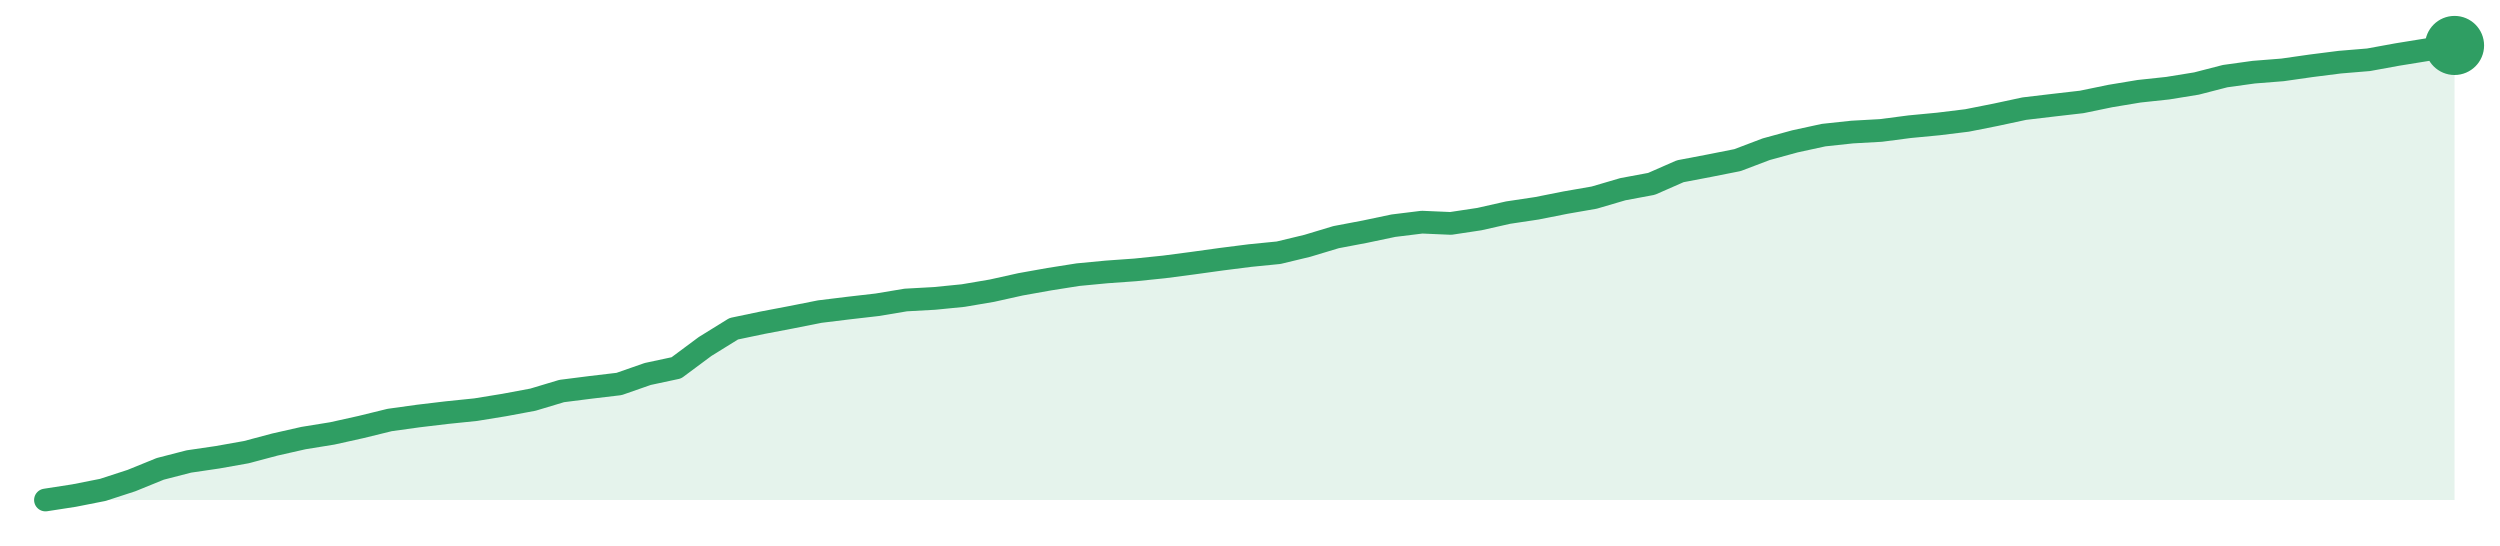
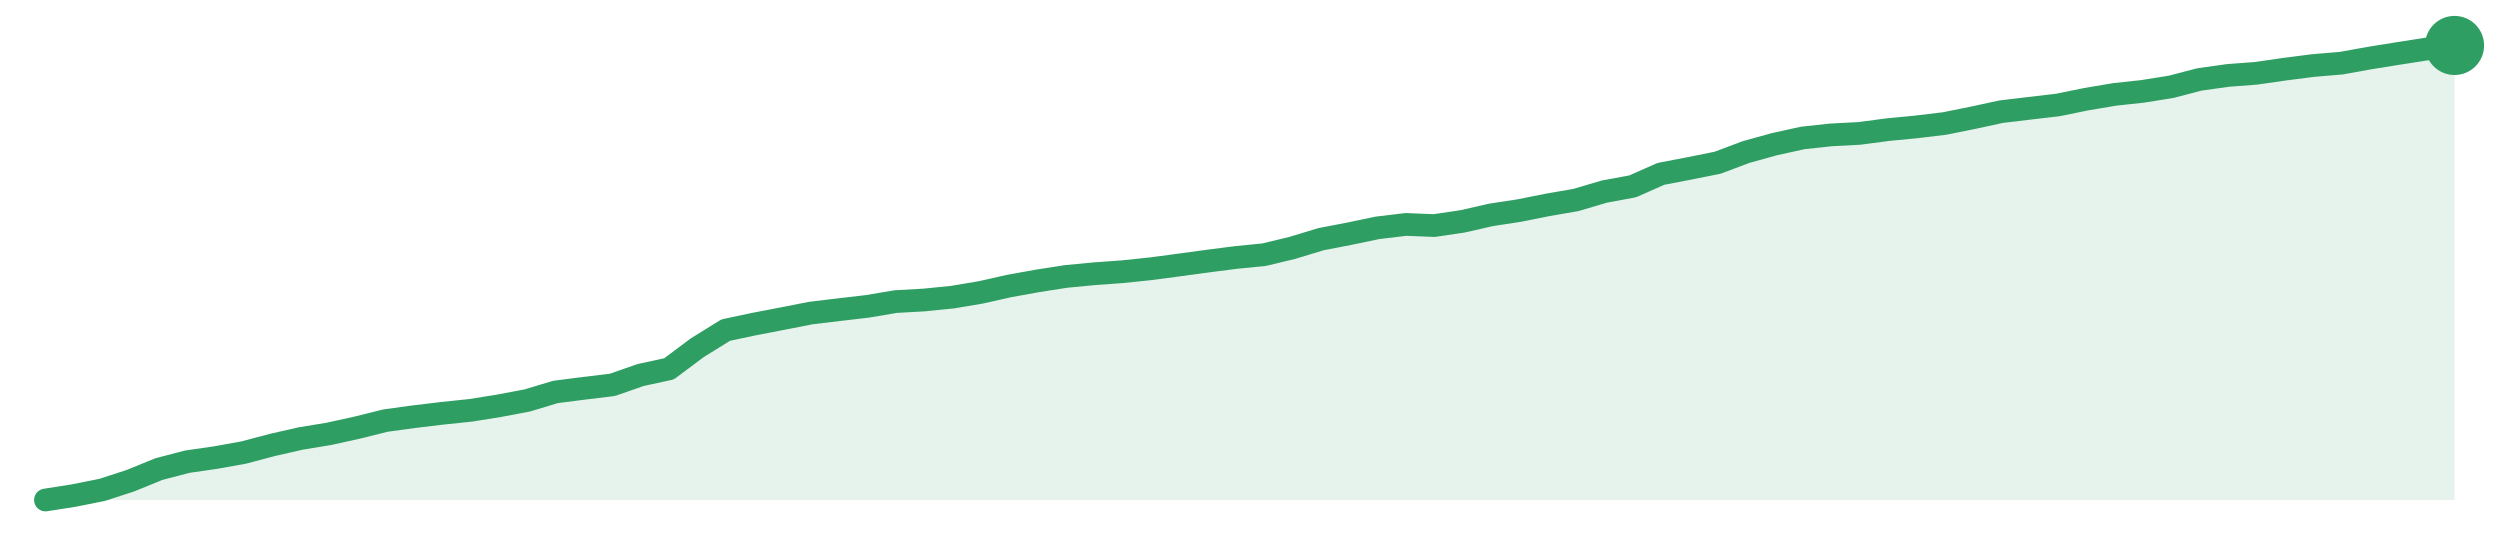
<svg xmlns="http://www.w3.org/2000/svg" width="220" height="48" viewBox="0 0 220 48" role="img" aria-label="trend">
-   <path d="M4.0,44.0 L4.0,44.0 L6.52,43.61 L9.05,43.11 L11.57,42.29 L14.1,41.26 L16.62,40.61 L19.14,40.24 L21.67,39.79 L24.19,39.12 L26.71,38.55 L29.24,38.14 L31.76,37.58 L34.29,36.96 L36.81,36.61 L39.33,36.31 L41.86,36.05 L44.38,35.64 L46.9,35.17 L49.43,34.41 L51.95,34.09 L54.48,33.79 L57.0,32.91 L59.52,32.37 L62.05,30.49 L64.57,28.93 L67.1,28.4 L69.62,27.92 L72.14,27.42 L74.67,27.11 L77.19,26.82 L79.71,26.4 L82.24,26.26 L84.76,26.01 L87.29,25.58 L89.81,25.02 L92.33,24.57 L94.86,24.17 L97.38,23.93 L99.9,23.75 L102.43,23.49 L104.95,23.16 L107.48,22.81 L110.0,22.49 L112.52,22.24 L115.05,21.63 L117.57,20.87 L120.1,20.39 L122.62,19.86 L125.14,19.55 L127.67,19.66 L130.19,19.28 L132.71,18.71 L135.24,18.33 L137.76,17.83 L140.29,17.39 L142.81,16.65 L145.33,16.18 L147.86,15.07 L150.38,14.59 L152.9,14.09 L155.43,13.13 L157.95,12.44 L160.48,11.89 L163.0,11.62 L165.52,11.48 L168.05,11.15 L170.57,10.91 L173.1,10.6 L175.62,10.1 L178.14,9.56 L180.67,9.26 L183.19,8.97 L185.71,8.45 L188.24,8.03 L190.76,7.76 L193.29,7.35 L195.81,6.7 L198.33,6.35 L200.86,6.15 L203.38,5.79 L205.9,5.47 L208.43,5.26 L210.95,4.8 L213.48,4.39 L216.0,4.0 L216.0,44.0 Z" fill="#2f9e631f" />
-   <path d="M4.0,44.0 L6.52,43.61 L9.05,43.11 L11.57,42.29 L14.1,41.26 L16.62,40.61 L19.14,40.24 L21.67,39.79 L24.19,39.12 L26.71,38.55 L29.24,38.14 L31.76,37.58 L34.29,36.96 L36.81,36.61 L39.33,36.31 L41.86,36.05 L44.38,35.64 L46.9,35.17 L49.43,34.41 L51.95,34.09 L54.48,33.79 L57.0,32.91 L59.52,32.37 L62.05,30.49 L64.57,28.93 L67.1,28.4 L69.62,27.92 L72.14,27.42 L74.67,27.11 L77.19,26.82 L79.71,26.4 L82.24,26.26 L84.76,26.01 L87.29,25.58 L89.81,25.02 L92.33,24.57 L94.86,24.17 L97.38,23.93 L99.9,23.75 L102.43,23.49 L104.95,23.16 L107.48,22.81 L110.0,22.49 L112.52,22.24 L115.05,21.63 L117.57,20.87 L120.1,20.39 L122.62,19.86 L125.14,19.55 L127.67,19.66 L130.19,19.28 L132.71,18.71 L135.24,18.33 L137.76,17.83 L140.29,17.39 L142.81,16.65 L145.33,16.18 L147.86,15.07 L150.38,14.59 L152.9,14.09 L155.43,13.13 L157.95,12.44 L160.48,11.89 L163.0,11.62 L165.52,11.48 L168.05,11.15 L170.57,10.91 L173.1,10.6 L175.62,10.1 L178.14,9.56 L180.67,9.26 L183.19,8.97 L185.71,8.45 L188.24,8.03 L190.76,7.76 L193.29,7.35 L195.81,6.7 L198.33,6.35 L200.86,6.15 L203.38,5.79 L205.9,5.47 L208.43,5.26 L210.95,4.8 L213.48,4.39 L216.0,4.0" fill="none" stroke="#2f9e63" stroke-width="2" stroke-linejoin="round" stroke-linecap="round" />
+   <path d="M4.0,44.0 L4.0,44.0 L6.49,43.61 L8.99,43.11 L11.48,42.3 L13.98,41.28 L16.47,40.63 L18.96,40.27 L21.46,39.82 L23.95,39.16 L26.45,38.59 L28.94,38.18 L31.44,37.63 L33.93,37.01 L36.42,36.67 L38.92,36.37 L41.41,36.11 L43.91,35.71 L46.4,35.24 L48.89,34.49 L51.39,34.17 L53.88,33.87 L56.38,33.0 L58.87,32.46 L61.36,30.6 L63.86,29.05 L66.35,28.52 L68.85,28.04 L71.34,27.55 L73.84,27.25 L76.33,26.96 L78.82,26.54 L81.32,26.4 L83.81,26.15 L86.31,25.73 L88.8,25.17 L91.29,24.72 L93.79,24.33 L96.28,24.09 L98.78,23.91 L101.27,23.65 L103.76,23.32 L106.26,22.98 L108.75,22.66 L111.25,22.41 L113.74,21.81 L116.24,21.05 L118.73,20.57 L121.22,20.05 L123.72,19.75 L126.21,19.85 L128.71,19.48 L131.2,18.91 L133.69,18.53 L136.19,18.03 L138.68,17.6 L141.18,16.86 L143.67,16.4 L146.16,15.3 L148.66,14.82 L151.15,14.32 L153.65,13.38 L156.14,12.69 L158.64,12.14 L161.13,11.87 L163.62,11.74 L166.12,11.41 L168.61,11.17 L171.11,10.87 L173.6,10.37 L176.09,9.83 L178.59,9.53 L181.08,9.24 L183.58,8.73 L186.07,8.31 L188.56,8.04 L191.06,7.64 L193.55,6.99 L196.05,6.64 L198.54,6.45 L201.04,6.09 L203.53,5.77 L206.02,5.56 L208.52,5.11 L211.01,4.71 L213.51,4.32 L216.0,4.0 L216.0,44.0 Z" fill="#2f9e631f" />
+   <path d="M4.0,44.0 L6.49,43.61 L8.99,43.11 L11.48,42.3 L13.98,41.28 L16.47,40.63 L18.96,40.27 L21.46,39.82 L23.95,39.16 L26.45,38.59 L28.94,38.18 L31.44,37.63 L33.93,37.01 L36.42,36.67 L38.92,36.37 L41.41,36.11 L43.91,35.71 L46.4,35.24 L48.89,34.49 L51.39,34.17 L53.88,33.87 L56.38,33.0 L58.87,32.46 L61.36,30.6 L63.86,29.05 L66.35,28.52 L68.85,28.04 L71.34,27.55 L73.84,27.25 L76.33,26.96 L78.82,26.54 L81.32,26.4 L83.81,26.15 L86.31,25.73 L88.8,25.17 L91.29,24.72 L93.79,24.33 L96.28,24.09 L98.78,23.91 L101.27,23.65 L103.76,23.32 L106.26,22.98 L108.75,22.66 L111.25,22.41 L113.74,21.81 L116.24,21.05 L118.73,20.57 L121.22,20.05 L123.72,19.75 L126.21,19.85 L128.71,19.48 L131.2,18.91 L133.69,18.53 L136.19,18.03 L138.68,17.6 L141.18,16.86 L143.67,16.4 L146.16,15.3 L148.66,14.82 L151.15,14.32 L153.65,13.38 L156.14,12.69 L158.64,12.14 L161.13,11.87 L163.62,11.74 L166.12,11.41 L168.61,11.17 L171.11,10.87 L173.6,10.37 L176.09,9.83 L178.59,9.53 L181.08,9.24 L183.58,8.73 L186.07,8.31 L188.56,8.04 L191.06,7.64 L193.55,6.99 L196.05,6.64 L198.54,6.45 L201.04,6.09 L203.53,5.77 L206.02,5.56 L208.52,5.11 L211.01,4.71 L213.51,4.32 L216.0,4.0" fill="none" stroke="#2f9e63" stroke-width="2" stroke-linejoin="round" stroke-linecap="round" />
  <circle cx="216.0" cy="4.0" r="2.6" fill="#2f9e63" />
</svg>
